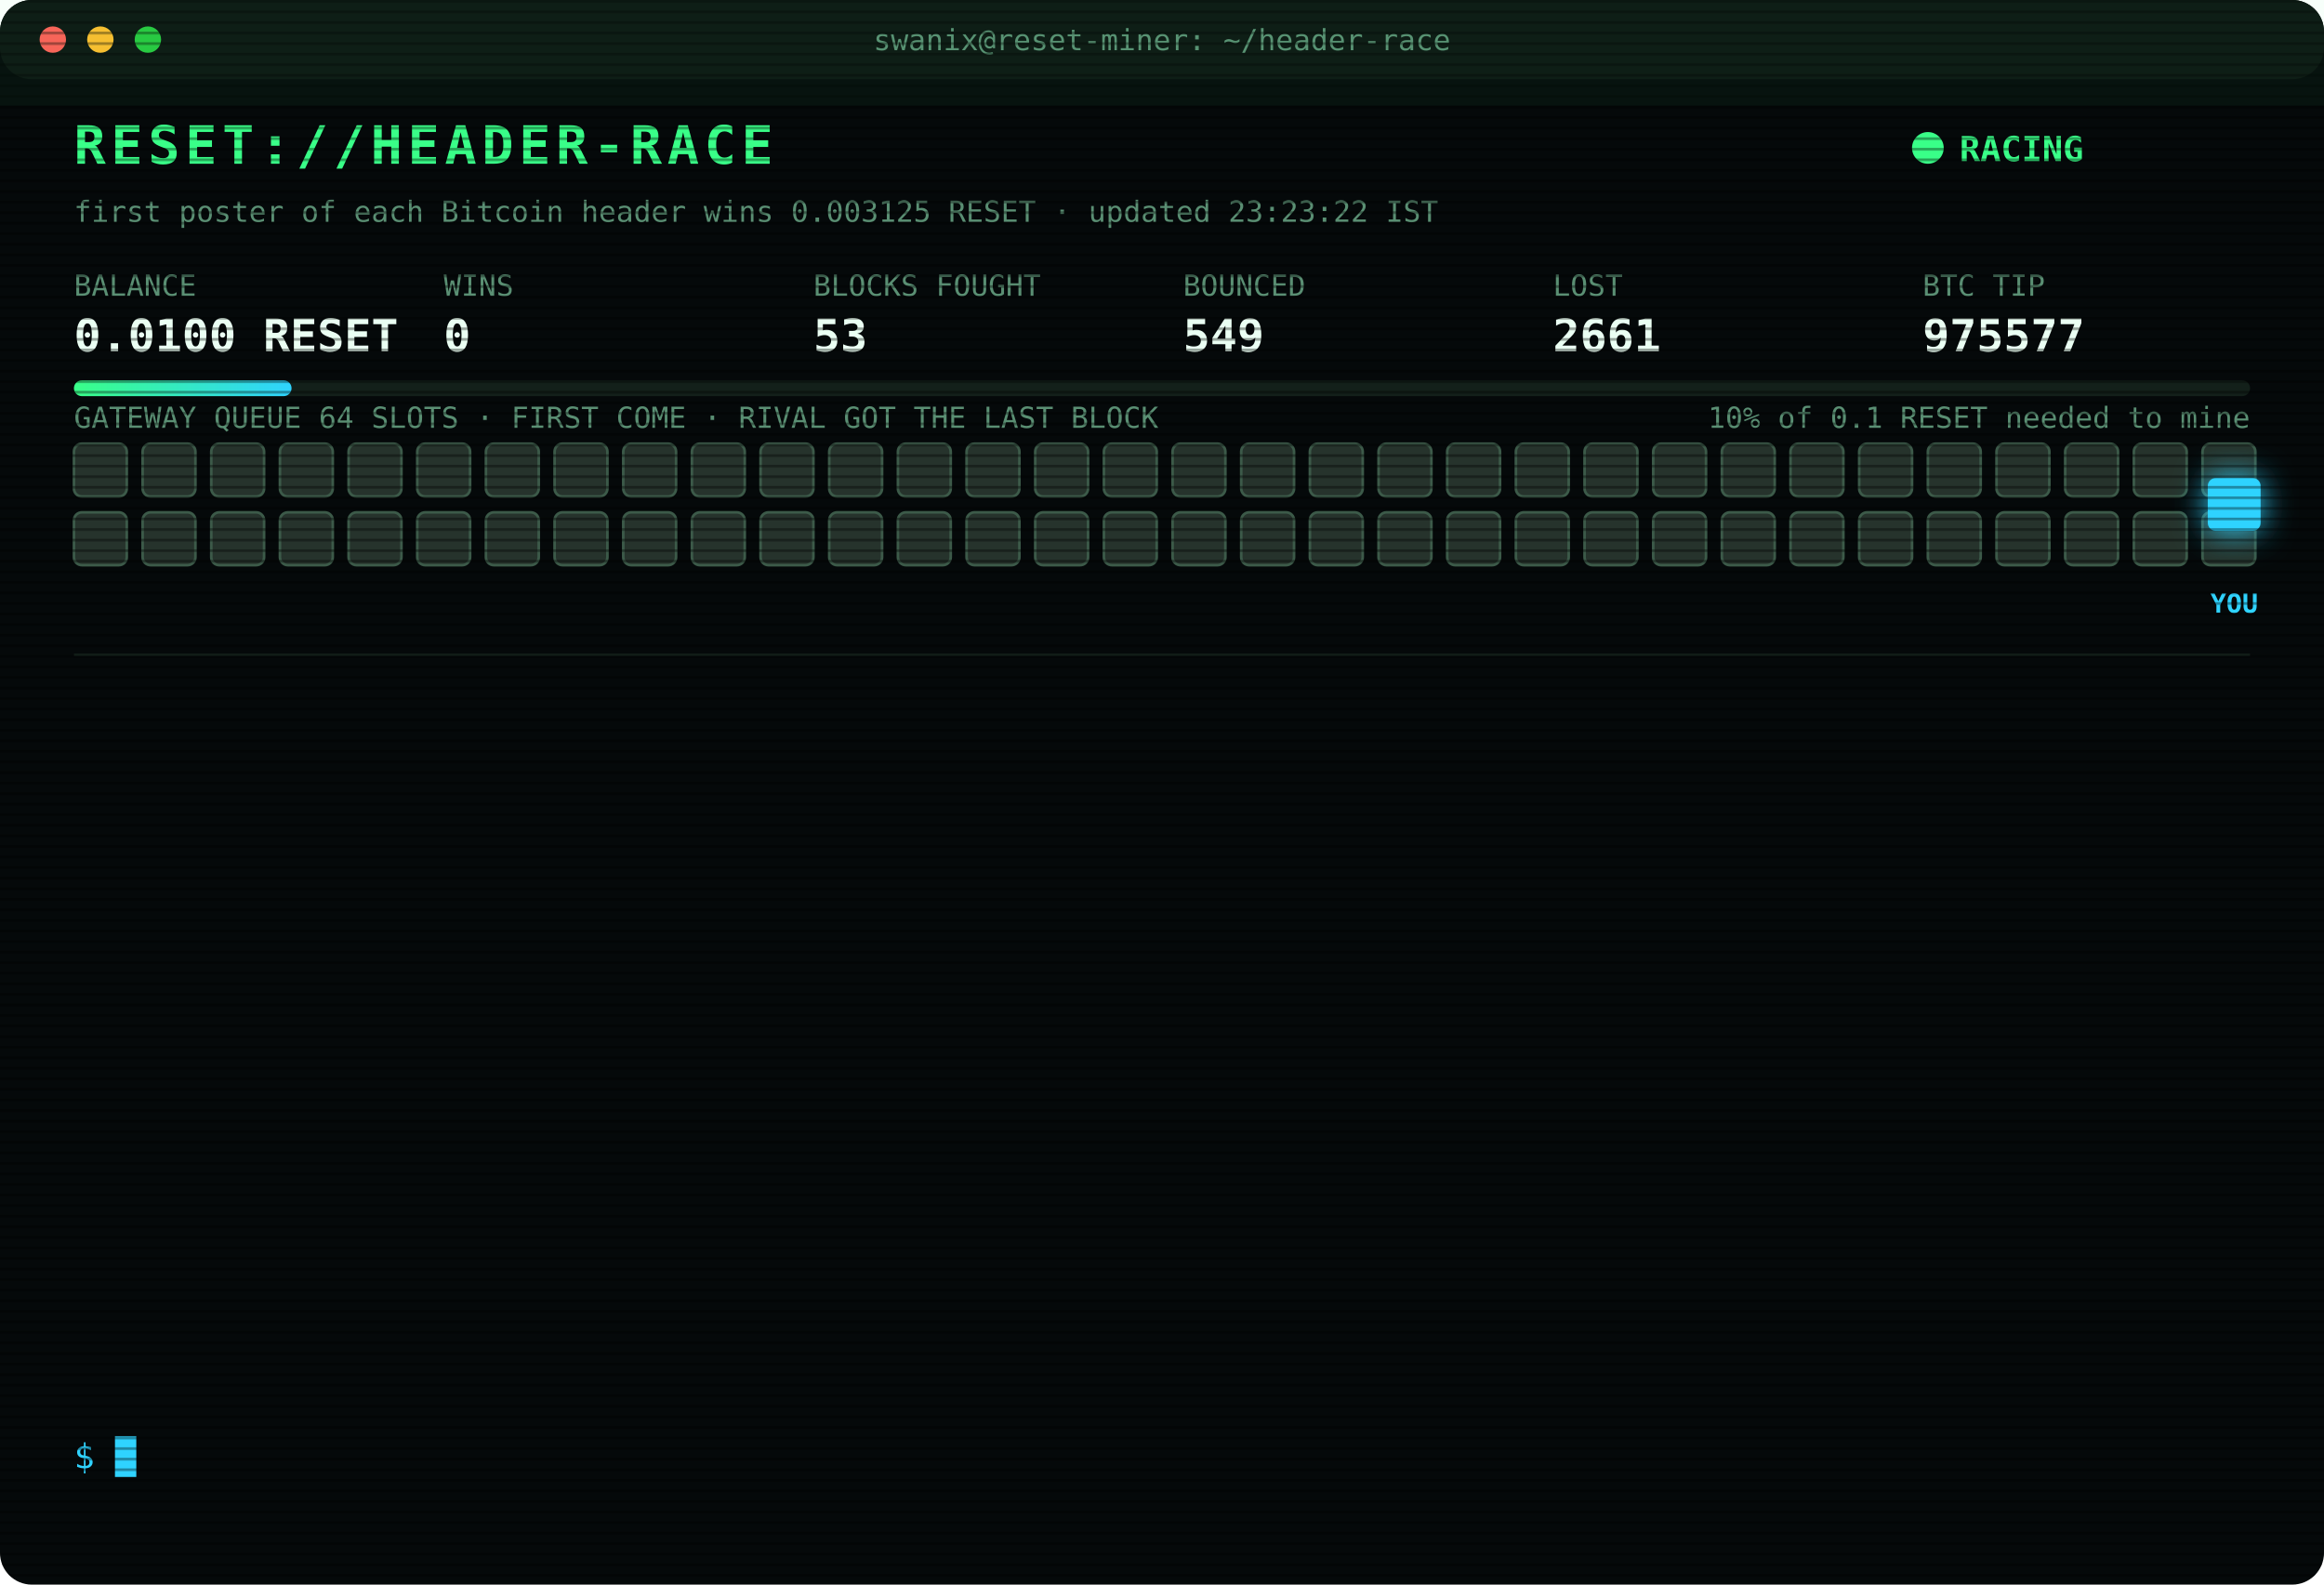
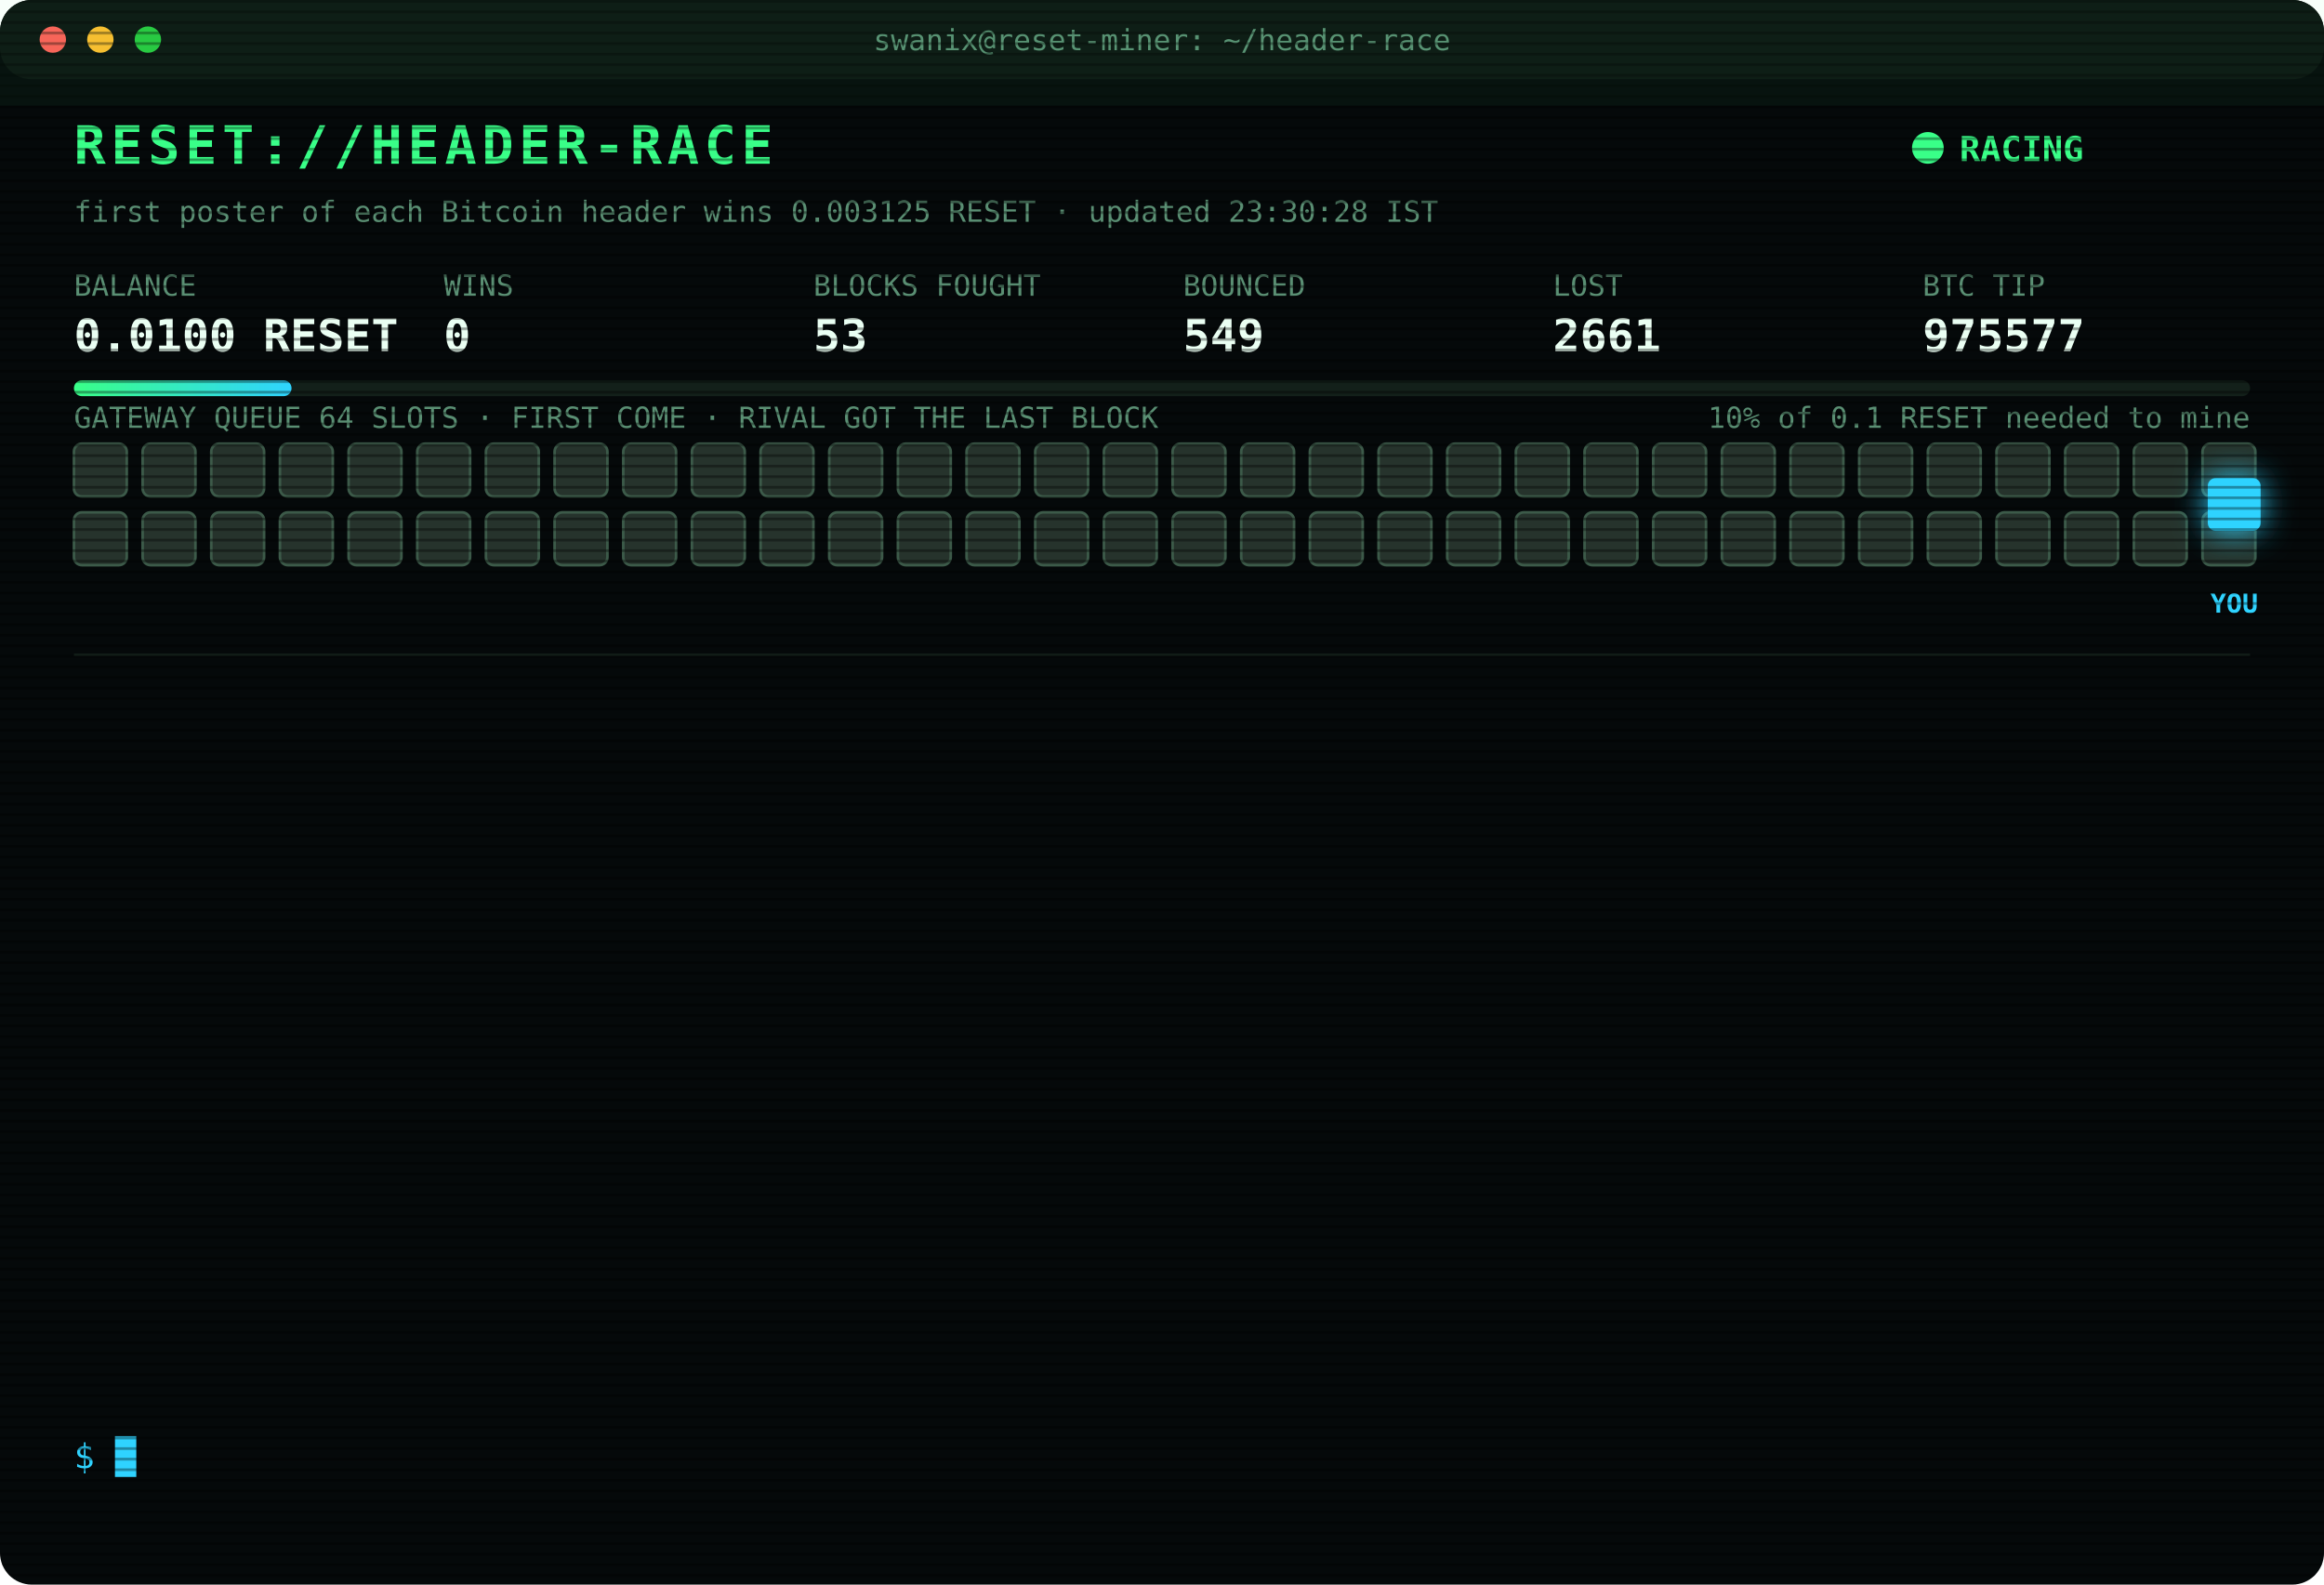
<svg xmlns="http://www.w3.org/2000/svg" width="880" height="600" viewBox="0 0 880 600" font-family="ui-monospace,SFMono-Regular,Menlo,Consolas,monospace">
  <style>
text{font-size:13px;fill:#7CFFB2}
.title{font-size:20px;font-weight:700;fill:#39FF88;letter-spacing:2px;animation:glitch 3s infinite steps(1)}
.sub{fill:#2fd3ff}.k{fill:#5a8f73;font-size:11px}.v{font-size:17px;font-weight:700;fill:#eafff3}
.ts{fill:#3f6b56}.boot{fill:#2fd3ff}.dim{fill:#5a8f73}.bad{fill:#ff4d6d}.warn{fill:#ffd23f}.mag{fill:#ff5cf0}.win{fill:#39FF88;font-weight:700}
.tag{font-size:10px;fill:#2fd3ff;font-weight:700}
.rival{fill:#26332c;stroke:#3c5a49;animation:jam 1.2s infinite alternate}
.idle{fill:#141c18;stroke:#22302a;animation:breathe 4s infinite}
.me{fill:#2fd3ff;filter:drop-shadow(0 0 6px #2fd3ff)}
.hover{animation:nudge 1.1s infinite ease-in-out}.bounce{animation:kick 1.4s infinite}
.ln{opacity:0;animation:in .4s forwards}
.cur{animation:blink 1s infinite steps(1)}
.scan{animation:scan 6s infinite linear}
.led{animation:blink 1.4s infinite}
@keyframes in{from{opacity:0;transform:translateX(-6px)}to{opacity:1;transform:none}}
@keyframes blink{50%{opacity:0}}
@keyframes jam{to{fill:#33463b}}
@keyframes breathe{50%{opacity:.4}}
@keyframes nudge{50%{transform:translateX(-10px)}}
@keyframes kick{0%,100%{transform:none}30%{transform:translateX(-14px)}55%{transform:translateX(10px) translateY(-6px)}}
@keyframes glitch{0%,92%{transform:none}93%{transform:translateX(2px);fill:#ff4d6d}95%{transform:translateX(-2px);fill:#2fd3ff}97%{transform:none}}
@keyframes scan{from{transform:translateY(-40px)}to{transform:translateY(600px)}}
</style>
  <defs>
    <pattern id="sl" width="4" height="4" patternUnits="userSpaceOnUse">
      <rect width="4" height="1" fill="#000" opacity=".35" />
    </pattern>
    <linearGradient id="bar">
      <stop offset="0" stop-color="#39FF88" />
      <stop offset="1" stop-color="#2fd3ff" />
    </linearGradient>
  </defs>
  <rect width="880" height="600" rx="12" fill="#05090a" />
  <rect width="880" height="30" rx="12" fill="#0d1512" />
  <circle cx="20" cy="15" r="5" fill="#ff5f57" />
  <circle cx="38" cy="15" r="5" fill="#febc2e" />
  <circle cx="56" cy="15" r="5" fill="#28c840" />
  <text x="440" y="19" text-anchor="middle" class="k">swanix@reset-miner: ~/header-race</text>
  <text x="28" y="62" class="title">RESET://HEADER-RACE</text>
  <circle class="led" cx="730" cy="56" r="6" fill="#39FF88" />
  <text x="742" y="61" class="win">RACING</text>
-   <text x="28" y="84" class="k">first poster of each Bitcoin header wins 0.003125 RESET · updated 23:23:22 IST</text>
+   <text x="28" y="84" class="k">first poster of each Bitcoin header wins 0.003125 RESET · updated 23:30:28 IST</text>
  <text x="28" y="112" class="k">BALANCE</text>
  <text x="28" y="133" class="v">0.0100 RESET</text>
  <text x="168" y="112" class="k">WINS</text>
  <text x="168" y="133" class="v">0</text>
  <text x="308" y="112" class="k">BLOCKS FOUGHT</text>
  <text x="308" y="133" class="v">53</text>
  <text x="448" y="112" class="k">BOUNCED</text>
  <text x="448" y="133" class="v">549</text>
  <text x="588" y="112" class="k">LOST</text>
  <text x="588" y="133" class="v">2661</text>
  <text x="728" y="112" class="k">BTC TIP</text>
  <text x="728" y="133" class="v">975577</text>
  <rect x="28" y="144" width="824" height="6" rx="3" fill="#13201a" />
  <rect x="28" y="144" width="82.4" height="6" rx="3" fill="url(#bar)" />
  <text x="852" y="162" text-anchor="end" class="k">10% of 0.1 RESET needed to mine</text>
  <text x="28" y="162" class="k">GATEWAY QUEUE 64 SLOTS · FIRST COME · RIVAL GOT THE LAST BLOCK</text>
  <rect class="rival" x="28" y="168" width="20" height="20" rx="3" style="animation-delay:0.00s" />
  <rect class="rival" x="54" y="168" width="20" height="20" rx="3" style="animation-delay:0.05s" />
  <rect class="rival" x="80" y="168" width="20" height="20" rx="3" style="animation-delay:0.10s" />
  <rect class="rival" x="106" y="168" width="20" height="20" rx="3" style="animation-delay:0.15s" />
  <rect class="rival" x="132" y="168" width="20" height="20" rx="3" style="animation-delay:0.20s" />
  <rect class="rival" x="158" y="168" width="20" height="20" rx="3" style="animation-delay:0.25s" />
  <rect class="rival" x="184" y="168" width="20" height="20" rx="3" style="animation-delay:0.30s" />
  <rect class="rival" x="210" y="168" width="20" height="20" rx="3" style="animation-delay:0.35s" />
  <rect class="rival" x="236" y="168" width="20" height="20" rx="3" style="animation-delay:0.40s" />
  <rect class="rival" x="262" y="168" width="20" height="20" rx="3" style="animation-delay:0.45s" />
  <rect class="rival" x="288" y="168" width="20" height="20" rx="3" style="animation-delay:0.50s" />
  <rect class="rival" x="314" y="168" width="20" height="20" rx="3" style="animation-delay:0.55s" />
  <rect class="rival" x="340" y="168" width="20" height="20" rx="3" style="animation-delay:0.60s" />
  <rect class="rival" x="366" y="168" width="20" height="20" rx="3" style="animation-delay:0.65s" />
  <rect class="rival" x="392" y="168" width="20" height="20" rx="3" style="animation-delay:0.70s" />
  <rect class="rival" x="418" y="168" width="20" height="20" rx="3" style="animation-delay:0.75s" />
  <rect class="rival" x="444" y="168" width="20" height="20" rx="3" style="animation-delay:0.80s" />
  <rect class="rival" x="470" y="168" width="20" height="20" rx="3" style="animation-delay:0.85s" />
  <rect class="rival" x="496" y="168" width="20" height="20" rx="3" style="animation-delay:0.90s" />
  <rect class="rival" x="522" y="168" width="20" height="20" rx="3" style="animation-delay:0.95s" />
  <rect class="rival" x="548" y="168" width="20" height="20" rx="3" style="animation-delay:1.00s" />
  <rect class="rival" x="574" y="168" width="20" height="20" rx="3" style="animation-delay:1.05s" />
  <rect class="rival" x="600" y="168" width="20" height="20" rx="3" style="animation-delay:1.10s" />
  <rect class="rival" x="626" y="168" width="20" height="20" rx="3" style="animation-delay:1.15s" />
  <rect class="rival" x="652" y="168" width="20" height="20" rx="3" style="animation-delay:1.20s" />
  <rect class="rival" x="678" y="168" width="20" height="20" rx="3" style="animation-delay:1.25s" />
  <rect class="rival" x="704" y="168" width="20" height="20" rx="3" style="animation-delay:1.30s" />
  <rect class="rival" x="730" y="168" width="20" height="20" rx="3" style="animation-delay:1.35s" />
  <rect class="rival" x="756" y="168" width="20" height="20" rx="3" style="animation-delay:1.40s" />
  <rect class="rival" x="782" y="168" width="20" height="20" rx="3" style="animation-delay:1.45s" />
  <rect class="rival" x="808" y="168" width="20" height="20" rx="3" style="animation-delay:1.50s" />
  <rect class="rival" x="834" y="168" width="20" height="20" rx="3" style="animation-delay:1.55s" />
  <rect class="rival" x="28" y="194" width="20" height="20" rx="3" style="animation-delay:1.60s" />
  <rect class="rival" x="54" y="194" width="20" height="20" rx="3" style="animation-delay:1.65s" />
  <rect class="rival" x="80" y="194" width="20" height="20" rx="3" style="animation-delay:1.70s" />
  <rect class="rival" x="106" y="194" width="20" height="20" rx="3" style="animation-delay:1.75s" />
  <rect class="rival" x="132" y="194" width="20" height="20" rx="3" style="animation-delay:1.80s" />
  <rect class="rival" x="158" y="194" width="20" height="20" rx="3" style="animation-delay:1.85s" />
  <rect class="rival" x="184" y="194" width="20" height="20" rx="3" style="animation-delay:1.90s" />
  <rect class="rival" x="210" y="194" width="20" height="20" rx="3" style="animation-delay:1.95s" />
  <rect class="rival" x="236" y="194" width="20" height="20" rx="3" style="animation-delay:2.00s" />
  <rect class="rival" x="262" y="194" width="20" height="20" rx="3" style="animation-delay:2.05s" />
  <rect class="rival" x="288" y="194" width="20" height="20" rx="3" style="animation-delay:2.10s" />
  <rect class="rival" x="314" y="194" width="20" height="20" rx="3" style="animation-delay:2.15s" />
  <rect class="rival" x="340" y="194" width="20" height="20" rx="3" style="animation-delay:2.20s" />
  <rect class="rival" x="366" y="194" width="20" height="20" rx="3" style="animation-delay:2.25s" />
  <rect class="rival" x="392" y="194" width="20" height="20" rx="3" style="animation-delay:2.30s" />
  <rect class="rival" x="418" y="194" width="20" height="20" rx="3" style="animation-delay:2.35s" />
  <rect class="rival" x="444" y="194" width="20" height="20" rx="3" style="animation-delay:2.40s" />
  <rect class="rival" x="470" y="194" width="20" height="20" rx="3" style="animation-delay:2.45s" />
  <rect class="rival" x="496" y="194" width="20" height="20" rx="3" style="animation-delay:2.50s" />
  <rect class="rival" x="522" y="194" width="20" height="20" rx="3" style="animation-delay:2.55s" />
  <rect class="rival" x="548" y="194" width="20" height="20" rx="3" style="animation-delay:2.60s" />
  <rect class="rival" x="574" y="194" width="20" height="20" rx="3" style="animation-delay:2.65s" />
  <rect class="rival" x="600" y="194" width="20" height="20" rx="3" style="animation-delay:2.70s" />
  <rect class="rival" x="626" y="194" width="20" height="20" rx="3" style="animation-delay:2.75s" />
  <rect class="rival" x="652" y="194" width="20" height="20" rx="3" style="animation-delay:2.80s" />
  <rect class="rival" x="678" y="194" width="20" height="20" rx="3" style="animation-delay:2.85s" />
  <rect class="rival" x="704" y="194" width="20" height="20" rx="3" style="animation-delay:2.90s" />
  <rect class="rival" x="730" y="194" width="20" height="20" rx="3" style="animation-delay:2.95s" />
  <rect class="rival" x="756" y="194" width="20" height="20" rx="3" style="animation-delay:3.00s" />
  <rect class="rival" x="782" y="194" width="20" height="20" rx="3" style="animation-delay:3.05s" />
  <rect class="rival" x="808" y="194" width="20" height="20" rx="3" style="animation-delay:3.10s" />
  <rect class="rival" x="834" y="194" width="20" height="20" rx="3" style="animation-delay:3.15s" />
  <g class="hover">
    <rect class="me" x="836" y="181" width="20" height="20" rx="3" />
    <text class="tag" x="846" y="232" text-anchor="middle">YOU</text>
  </g>
  <line x1="28" x2="852" y1="248" y2="248" stroke="#13201a" />
  <g class="ln" style="animation-delay:0.40s">
    <text x="28" y="270" class="ts">20:33:56</text>
    <text x="104" y="270" class="mag">[??] #975565 sent, no receipt · may have landed</text>
  </g>
  <g class="ln" style="animation-delay:0.65s">
    <text x="28" y="292" class="ts">20:33:56</text>
    <text x="104" y="292" class="bad">[LOST] #975565 taken by a rival miner</text>
  </g>
  <g class="ln" style="animation-delay:0.90s">
    <text x="28" y="314" class="ts">20:37:43</text>
    <text x="104" y="314" class="bad">[LOST] #975566 taken by a rival miner</text>
  </g>
  <g class="ln" style="animation-delay:1.15s">
    <text x="28" y="336" class="ts">20:47:51</text>
    <text x="104" y="336" class="bad">[LOST] #975567 taken by a rival miner</text>
  </g>
  <g class="ln" style="animation-delay:1.40s">
    <text x="28" y="358" class="ts">20:53:15</text>
    <text x="104" y="358" class="bad">[LOST] #975568 taken by a rival miner</text>
  </g>
  <g class="ln" style="animation-delay:1.65s">
    <text x="28" y="380" class="ts">21:04:06</text>
    <text x="104" y="380" class="bad">[LOST] #975569 taken by a rival miner</text>
  </g>
  <g class="ln" style="animation-delay:1.90s">
    <text x="28" y="402" class="ts">21:14:01</text>
    <text x="104" y="402" class="bad">[LOST] #975570 taken by a rival miner</text>
  </g>
  <g class="ln" style="animation-delay:2.15s">
    <text x="28" y="424" class="ts">21:16:16</text>
    <text x="104" y="424" class="bad">[LOST] #975571 taken by a rival miner</text>
  </g>
  <g class="ln" style="animation-delay:2.40s">
    <text x="28" y="446" class="ts">21:37:44</text>
    <text x="104" y="446" class="bad">[LOST] #975572 taken by a rival miner</text>
  </g>
  <g class="ln" style="animation-delay:2.65s">
    <text x="28" y="468" class="ts">22:18:50</text>
    <text x="104" y="468" class="bad">[LOST] #975573 taken by a rival miner</text>
  </g>
  <g class="ln" style="animation-delay:2.90s">
    <text x="28" y="490" class="ts">22:27:35</text>
    <text x="104" y="490" class="bad">[LOST] #975574 taken by a rival miner</text>
  </g>
  <g class="ln" style="animation-delay:3.15s">
    <text x="28" y="512" class="ts">22:59:46</text>
    <text x="104" y="512" class="bad">[LOST] #975576 taken by a rival miner</text>
  </g>
  <g class="ln" style="animation-delay:3.40s">
    <text x="28" y="534" class="ts">23:23:22</text>
    <text x="104" y="534" class="bad">[LOST] #975577 taken by a rival miner</text>
  </g>
  <text x="28" y="556" class="sub">$ <tspan class="cur">█</tspan>
  </text>
  <rect width="880" height="600" rx="12" fill="url(#sl)" pointer-events="none" />
  <rect class="scan" width="880" height="40" fill="#39FF88" opacity=".04" />
</svg>
